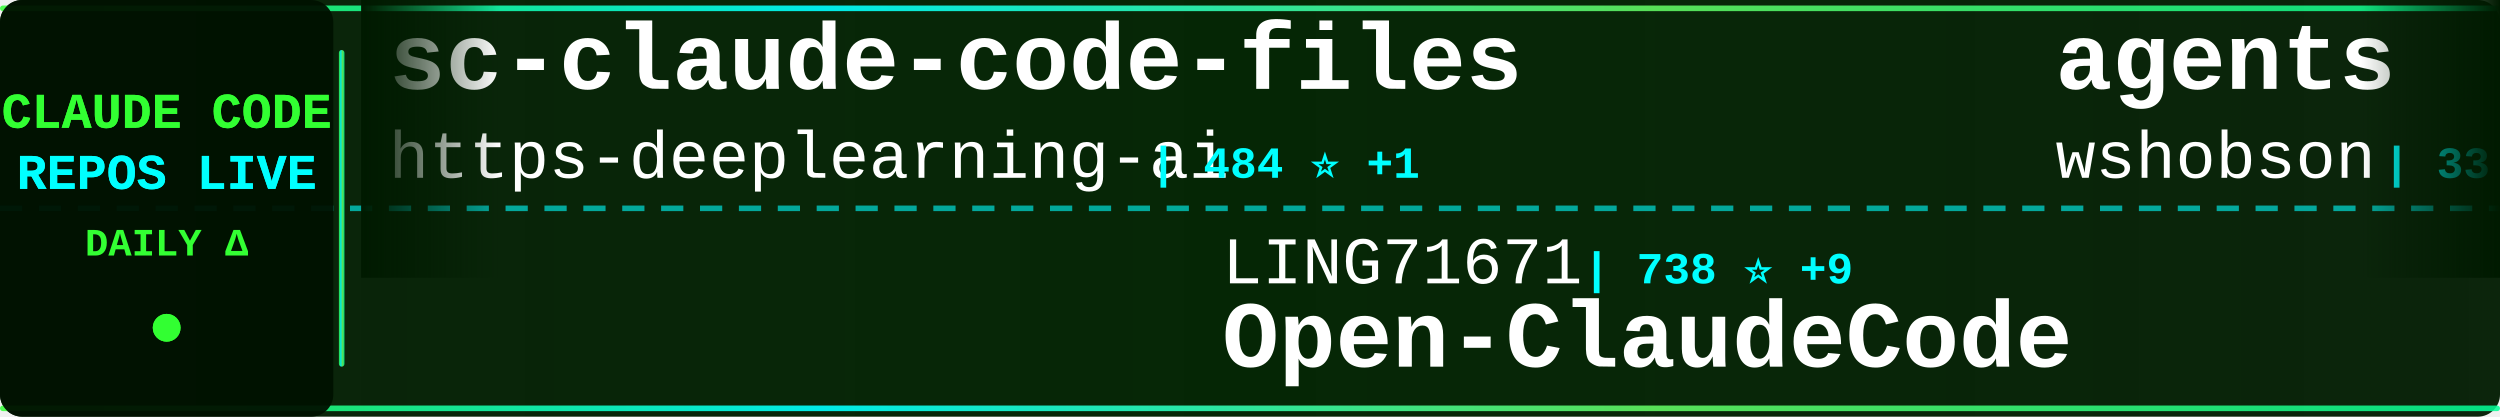
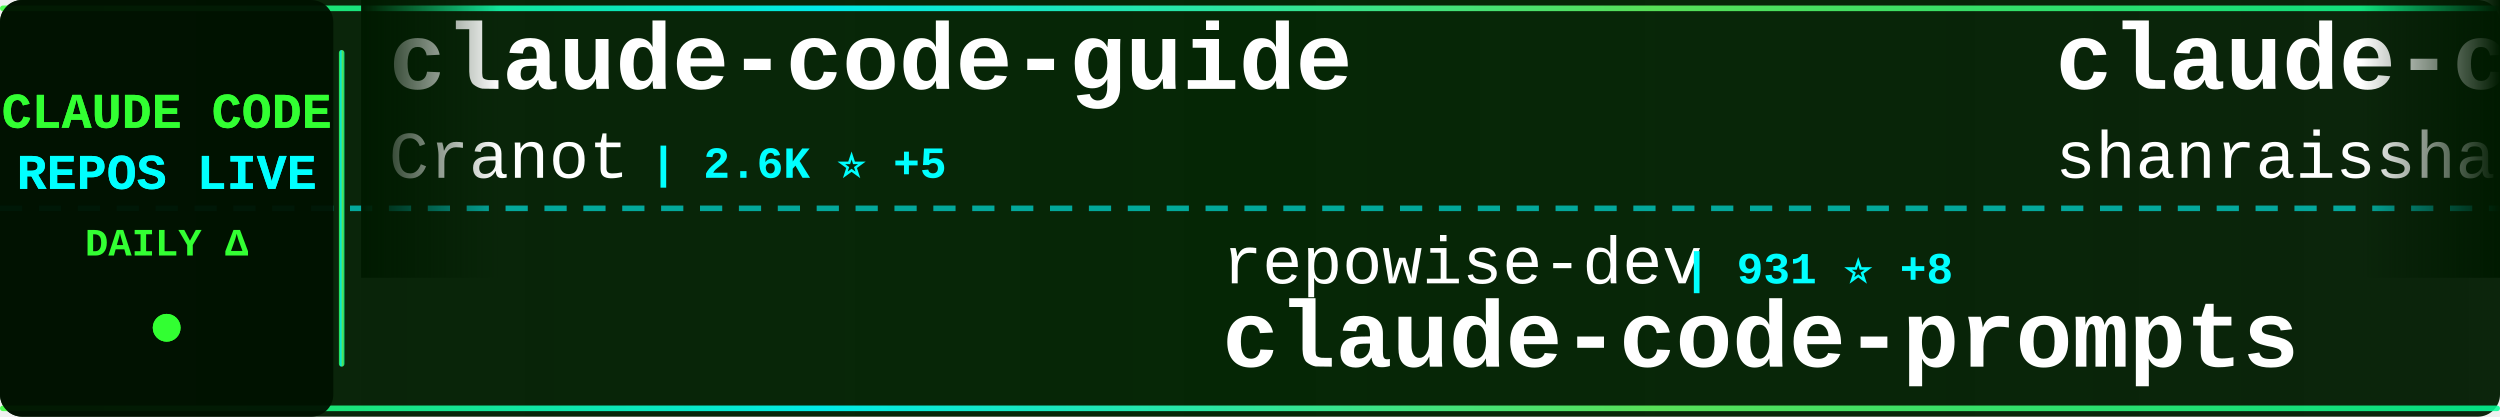
<svg xmlns="http://www.w3.org/2000/svg" width="900" height="150">
  <defs>
    <linearGradient id="tickerBg" x1="0%" y1="0%" x2="100%" y2="0%">
      <stop offset="0%" style="stop-color:#001a00;stop-opacity:0.95" />
      <stop offset="50%" style="stop-color:#002200;stop-opacity:0.98" />
      <stop offset="100%" style="stop-color:#001a00;stop-opacity:0.95" />
    </linearGradient>
    <linearGradient id="borderGrad" x1="0%" y1="0%" x2="100%" y2="0%">
      <stop offset="0%" style="stop-color:#33ff33;stop-opacity:0.85">
        <animate attributeName="stop-opacity" values="0.85;1;0.85" dur="2s" repeatCount="indefinite" />
      </stop>
      <stop offset="33%" style="stop-color:#00ffff;stop-opacity:0.9">
        <animate attributeName="stop-opacity" values="0.9;1;0.9" dur="2.2s" repeatCount="indefinite" />
      </stop>
      <stop offset="66%" style="stop-color:#66ff66;stop-opacity:0.85">
        <animate attributeName="stop-opacity" values="0.85;1;0.85" dur="1.8s" repeatCount="indefinite" />
      </stop>
      <stop offset="100%" style="stop-color:#00ff99;stop-opacity:0.85">
        <animate attributeName="stop-opacity" values="0.85;1;0.85" dur="2s" repeatCount="indefinite" />
      </stop>
    </linearGradient>
    <filter id="textGlow">
      <feGaussianBlur stdDeviation="0.1" result="coloredBlur" />
      <feMerge>
        <feMergeNode in="coloredBlur" />
        <feMergeNode in="SourceGraphic" />
      </feMerge>
    </filter>
    <filter id="metricGlow">
      <feGaussianBlur stdDeviation="0.2" result="coloredBlur" />
      <feMerge>
        <feMergeNode in="coloredBlur" />
        <feMergeNode in="SourceGraphic" />
      </feMerge>
    </filter>
    <linearGradient id="leftFade" x1="0%" y1="0%" x2="100%" y2="0%">
      <stop offset="0%" style="stop-color:#001a00;stop-opacity:1" />
      <stop offset="100%" style="stop-color:#001a00;stop-opacity:0" />
    </linearGradient>
    <linearGradient id="rightFade" x1="0%" y1="0%" x2="100%" y2="0%">
      <stop offset="0%" style="stop-color:#001a00;stop-opacity:0" />
      <stop offset="100%" style="stop-color:#001a00;stop-opacity:1" />
    </linearGradient>
  </defs>
  <rect width="900" height="150" fill="url(#tickerBg)" rx="8" />
  <rect x="0" y="2" width="900" height="2" fill="url(#borderGrad)" rx="1" />
  <rect x="0" y="146" width="900" height="2" fill="url(#borderGrad)" rx="1" />
  <line x1="0" y1="75" x2="900" y2="75" stroke="#00ffff" stroke-width="2" stroke-dasharray="8 6" opacity="0.6" />
  <rect x="0" y="0" width="120" height="150" fill="#001100" opacity="0.95" rx="8" />
  <text x="60" y="46" font-family="'Courier New', monospace" font-size="18" font-weight="bold" fill="#33ff33" text-anchor="middle" filter="url(#textGlow)">
    CLAUDE CODE
  </text>
  <text x="60" y="68" font-family="'Courier New', monospace" font-size="18" font-weight="bold" fill="#00ffff" text-anchor="middle" filter="url(#textGlow)">
    REPOS LIVE
  </text>
  <text x="60" y="92" font-family="'Courier New', monospace" font-size="14" font-weight="bold" fill="#33ff33" text-anchor="middle">
    DAILY Δ
  </text>
  <circle cx="60" cy="118" r="5" fill="#33ff33" filter="url(#metricGlow)">
    <animate attributeName="r" values="4;6;4" dur="1.5s" repeatCount="indefinite" />
    <animate attributeName="opacity" values="0.6;1;0.6" dur="1.5s" repeatCount="indefinite" />
  </circle>
  <rect x="122" y="18" width="2" height="114" fill="url(#borderGrad)" rx="1" />
  <clipPath id="tickerClip">
    <rect x="130" y="0" width="770" height="150" />
  </clipPath>
  <g clip-path="url(#tickerClip)">
    <g id="tickerItems">
      <animateTransform attributeName="transform" attributeType="XML" type="translate" from="0 0" to="-3000 0" dur="54s" repeatCount="indefinite" />
      <g transform="translate(0, 0)">
-         <text x="140" y="32" font-family="'Courier New', monospace" font-size="34" font-weight="bold" fill="#ffffff">sc-claude-code-files</text>
-         <text x="140" y="64" font-family="'Courier New', monospace" font-size="24" font-weight="normal" fill="#ffffff" opacity="1.0">https-deeplearning-ai</text>
-         <text x="414" y="64" font-family="'Courier New', monospace" font-size="16" font-weight="bold" fill="#00ffff"> | 484 ⭐ +1</text>
+         <text x="140" y="32" font-family="'Courier New', monospace" font-size="34" font-weight="bold" fill="#ffffff">claude-code-guide</text>
+         <text x="140" y="64" font-family="'Courier New', monospace" font-size="24" font-weight="normal" fill="#ffffff" opacity="1.0">Cranot</text>
+         <text x="234" y="64" font-family="'Courier New', monospace" font-size="16" font-weight="bold" fill="#00ffff"> | 2.6K ⭐ +5</text>
      </g>
      <g transform="translate(300, 0)">
-         <text x="140" y="102" font-family="'Courier New', monospace" font-size="24" font-weight="normal" fill="#ffffff" opacity="1.0">LING71671</text>
-         <text x="270" y="102" font-family="'Courier New', monospace" font-size="16" font-weight="bold" fill="#00ffff"> | 738 ⭐ +9</text>
-         <text x="140" y="132" font-family="'Courier New', monospace" font-size="34" font-weight="bold" fill="#ffffff">Open-ClaudeCode</text>
+         <text x="140" y="102" font-family="'Courier New', monospace" font-size="24" font-weight="normal" fill="#ffffff" opacity="1.0">repowise-dev</text>
+         <text x="306" y="102" font-family="'Courier New', monospace" font-size="16" font-weight="bold" fill="#00ffff"> | 931 ⭐ +8</text>
+         <text x="140" y="132" font-family="'Courier New', monospace" font-size="34" font-weight="bold" fill="#ffffff">claude-code-prompts</text>
      </g>
      <g transform="translate(600, 0)">
-         <text x="140" y="32" font-family="'Courier New', monospace" font-size="34" font-weight="bold" fill="#ffffff">agents</text>
-         <text x="140" y="64" font-family="'Courier New', monospace" font-size="24" font-weight="normal" fill="#ffffff" opacity="1.0">wshobson</text>
-         <text x="258" y="64" font-family="'Courier New', monospace" font-size="16" font-weight="bold" fill="#00ffff"> | 33.5K ⭐ +76</text>
+         <text x="140" y="32" font-family="'Courier New', monospace" font-size="34" font-weight="bold" fill="#ffffff">claude-code-best-practic...</text>
+         <text x="140" y="64" font-family="'Courier New', monospace" font-size="24" font-weight="normal" fill="#ffffff" opacity="1.0">shanraisshan</text>
+         <text x="306" y="64" font-family="'Courier New', monospace" font-size="16" font-weight="bold" fill="#00ffff"> | 41.9K ⭐ +2.8K</text>
      </g>
      <g transform="translate(900, 0)">
        <text x="140" y="102" font-family="'Courier New', monospace" font-size="24" font-weight="normal" fill="#ffffff" opacity="1.0">guanshan</text>
        <text x="258" y="102" font-family="'Courier New', monospace" font-size="16" font-weight="bold" fill="#00ffff"> | 55 ⭐ +1</text>
        <text x="140" y="132" font-family="'Courier New', monospace" font-size="34" font-weight="bold" fill="#ffffff">ClaudeCode</text>
      </g>
      <g transform="translate(1200, 0)">
-         <text x="140" y="32" font-family="'Courier New', monospace" font-size="34" font-weight="bold" fill="#ffffff">claude-code-rust</text>
-         <text x="140" y="64" font-family="'Courier New', monospace" font-size="24" font-weight="normal" fill="#ffffff" opacity="1.0">lorryjovens-hub</text>
-         <text x="342" y="64" font-family="'Courier New', monospace" font-size="16" font-weight="bold" fill="#00ffff"> | 1.3K ⭐ +15</text>
+         <text x="140" y="32" font-family="'Courier New', monospace" font-size="34" font-weight="bold" fill="#ffffff">claude-code-proxy</text>
+         <text x="140" y="64" font-family="'Courier New', monospace" font-size="24" font-weight="normal" fill="#ffffff" opacity="1.0">fuergaosi233</text>
+         <text x="306" y="64" font-family="'Courier New', monospace" font-size="16" font-weight="bold" fill="#00ffff"> | 2.4K ⭐ +11</text>
      </g>
      <g transform="translate(1500, 0)">
+         <text x="140" y="102" font-family="'Courier New', monospace" font-size="24" font-weight="normal" fill="#ffffff" opacity="1.0">Yuyz0112</text>
+         <text x="258" y="102" font-family="'Courier New', monospace" font-size="16" font-weight="bold" fill="#00ffff"> | 2.3K ⭐</text>
+         <text x="140" y="132" font-family="'Courier New', monospace" font-size="34" font-weight="bold" fill="#ffffff">claude-code-reverse</text>
+       </g>
+       <g transform="translate(1800, 0)">
+         <text x="140" y="32" font-family="'Courier New', monospace" font-size="34" font-weight="bold" fill="#ffffff">claude-code-sourcemap</text>
+         <text x="140" y="64" font-family="'Courier New', monospace" font-size="24" font-weight="normal" fill="#ffffff" opacity="1.0">Hyper66666</text>
+         <text x="282" y="64" font-family="'Courier New', monospace" font-size="16" font-weight="bold" fill="#00ffff"> | 206 ⭐ +1</text>
+       </g>
+       <g transform="translate(2100, 0)">
+         <text x="140" y="102" font-family="'Courier New', monospace" font-size="24" font-weight="normal" fill="#ffffff" opacity="1.0">edmund-io</text>
+         <text x="270" y="102" font-family="'Courier New', monospace" font-size="16" font-weight="bold" fill="#00ffff"> | 1.4K ⭐ +1</text>
+         <text x="140" y="132" font-family="'Courier New', monospace" font-size="34" font-weight="bold" fill="#ffffff">edmunds-claude-code</text>
+       </g>
+       <g transform="translate(2400, 0)">
+         <text x="140" y="32" font-family="'Courier New', monospace" font-size="34" font-weight="bold" fill="#ffffff">claude-code-pm-course</text>
+         <text x="140" y="64" font-family="'Courier New', monospace" font-size="24" font-weight="normal" fill="#ffffff" opacity="1.0">carlvellotti</text>
+         <text x="306" y="64" font-family="'Courier New', monospace" font-size="16" font-weight="bold" fill="#00ffff"> | 1.8K ⭐ +10</text>
+       </g>
+       <g transform="translate(2700, 0)">
        <text x="140" y="102" font-family="'Courier New', monospace" font-size="24" font-weight="normal" fill="#ffffff" opacity="1.0">Maciek-roboblog</text>
-         <text x="342" y="102" font-family="'Courier New', monospace" font-size="16" font-weight="bold" fill="#00ffff"> | 7.5K ⭐ +19</text>
+         <text x="342" y="102" font-family="'Courier New', monospace" font-size="16" font-weight="bold" fill="#00ffff"> | 7.5K ⭐ +23</text>
        <text x="140" y="132" font-family="'Courier New', monospace" font-size="34" font-weight="bold" fill="#ffffff">Claude-Code-Usage-Monito...</text>
      </g>
-       <g transform="translate(1800, 0)">
-         <text x="140" y="32" font-family="'Courier New', monospace" font-size="34" font-weight="bold" fill="#ffffff">claude-code-rev</text>
-         <text x="140" y="64" font-family="'Courier New', monospace" font-size="24" font-weight="normal" fill="#ffffff" opacity="1.0">oboard</text>
-         <text x="234" y="64" font-family="'Courier New', monospace" font-size="16" font-weight="bold" fill="#00ffff"> | 2.9K ⭐ +19</text>
-       </g>
-       <g transform="translate(2100, 0)">
-         <text x="140" y="102" font-family="'Courier New', monospace" font-size="24" font-weight="normal" fill="#ffffff" opacity="1.0">snarktank</text>
-         <text x="270" y="102" font-family="'Courier New', monospace" font-size="16" font-weight="bold" fill="#00ffff"> | 16.5K ⭐ +609</text>
-         <text x="140" y="132" font-family="'Courier New', monospace" font-size="34" font-weight="bold" fill="#ffffff">ralph</text>
-       </g>
-       <g transform="translate(2400, 0)">
-         <text x="140" y="32" font-family="'Courier New', monospace" font-size="34" font-weight="bold" fill="#ffffff">Claude-code</text>
-         <text x="140" y="64" font-family="'Courier New', monospace" font-size="24" font-weight="normal" fill="#ffffff" opacity="1.0">fazxes</text>
-         <text x="234" y="64" font-family="'Courier New', monospace" font-size="16" font-weight="bold" fill="#00ffff"> | 203 ⭐ +1</text>
-       </g>
-       <g transform="translate(2700, 0)">
-         <text x="140" y="102" font-family="'Courier New', monospace" font-size="24" font-weight="normal" fill="#ffffff" opacity="1.0">frankbria</text>
-         <text x="270" y="102" font-family="'Courier New', monospace" font-size="16" font-weight="bold" fill="#00ffff"> | 8.6K ⭐ +26</text>
-         <text x="140" y="132" font-family="'Courier New', monospace" font-size="34" font-weight="bold" fill="#ffffff">ralph-claude-code</text>
-       </g>
      <g transform="translate(3000, 0)">
-         <text x="140" y="32" font-family="'Courier New', monospace" font-size="34" font-weight="bold" fill="#ffffff">sc-claude-code-files</text>
-         <text x="140" y="64" font-family="'Courier New', monospace" font-size="24" font-weight="normal" fill="#ffffff" opacity="1.0">https-deeplearning-ai</text>
-         <text x="414" y="64" font-family="'Courier New', monospace" font-size="16" font-weight="bold" fill="#00ffff"> | 484 ⭐ +1</text>
+         <text x="140" y="32" font-family="'Courier New', monospace" font-size="34" font-weight="bold" fill="#ffffff">claude-code-guide</text>
+         <text x="140" y="64" font-family="'Courier New', monospace" font-size="24" font-weight="normal" fill="#ffffff" opacity="1.0">Cranot</text>
+         <text x="234" y="64" font-family="'Courier New', monospace" font-size="16" font-weight="bold" fill="#00ffff"> | 2.6K ⭐ +5</text>
      </g>
      <g transform="translate(3300, 0)">
-         <text x="140" y="102" font-family="'Courier New', monospace" font-size="24" font-weight="normal" fill="#ffffff" opacity="1.0">LING71671</text>
-         <text x="270" y="102" font-family="'Courier New', monospace" font-size="16" font-weight="bold" fill="#00ffff"> | 738 ⭐ +9</text>
-         <text x="140" y="132" font-family="'Courier New', monospace" font-size="34" font-weight="bold" fill="#ffffff">Open-ClaudeCode</text>
+         <text x="140" y="102" font-family="'Courier New', monospace" font-size="24" font-weight="normal" fill="#ffffff" opacity="1.0">repowise-dev</text>
+         <text x="306" y="102" font-family="'Courier New', monospace" font-size="16" font-weight="bold" fill="#00ffff"> | 931 ⭐ +8</text>
+         <text x="140" y="132" font-family="'Courier New', monospace" font-size="34" font-weight="bold" fill="#ffffff">claude-code-prompts</text>
      </g>
      <g transform="translate(3600, 0)">
-         <text x="140" y="32" font-family="'Courier New', monospace" font-size="34" font-weight="bold" fill="#ffffff">agents</text>
-         <text x="140" y="64" font-family="'Courier New', monospace" font-size="24" font-weight="normal" fill="#ffffff" opacity="1.0">wshobson</text>
-         <text x="258" y="64" font-family="'Courier New', monospace" font-size="16" font-weight="bold" fill="#00ffff"> | 33.5K ⭐ +76</text>
+         <text x="140" y="32" font-family="'Courier New', monospace" font-size="34" font-weight="bold" fill="#ffffff">claude-code-best-practic...</text>
+         <text x="140" y="64" font-family="'Courier New', monospace" font-size="24" font-weight="normal" fill="#ffffff" opacity="1.0">shanraisshan</text>
+         <text x="306" y="64" font-family="'Courier New', monospace" font-size="16" font-weight="bold" fill="#00ffff"> | 41.9K ⭐ +2.8K</text>
      </g>
      <g transform="translate(3900, 0)">
        <text x="140" y="102" font-family="'Courier New', monospace" font-size="24" font-weight="normal" fill="#ffffff" opacity="1.0">guanshan</text>
        <text x="258" y="102" font-family="'Courier New', monospace" font-size="16" font-weight="bold" fill="#00ffff"> | 55 ⭐ +1</text>
        <text x="140" y="132" font-family="'Courier New', monospace" font-size="34" font-weight="bold" fill="#ffffff">ClaudeCode</text>
      </g>
    </g>
  </g>
  <rect x="130" y="0" width="50" height="100" fill="url(#leftFade)" />
  <rect x="850" y="0" width="50" height="100" fill="url(#rightFade)" />
</svg>
